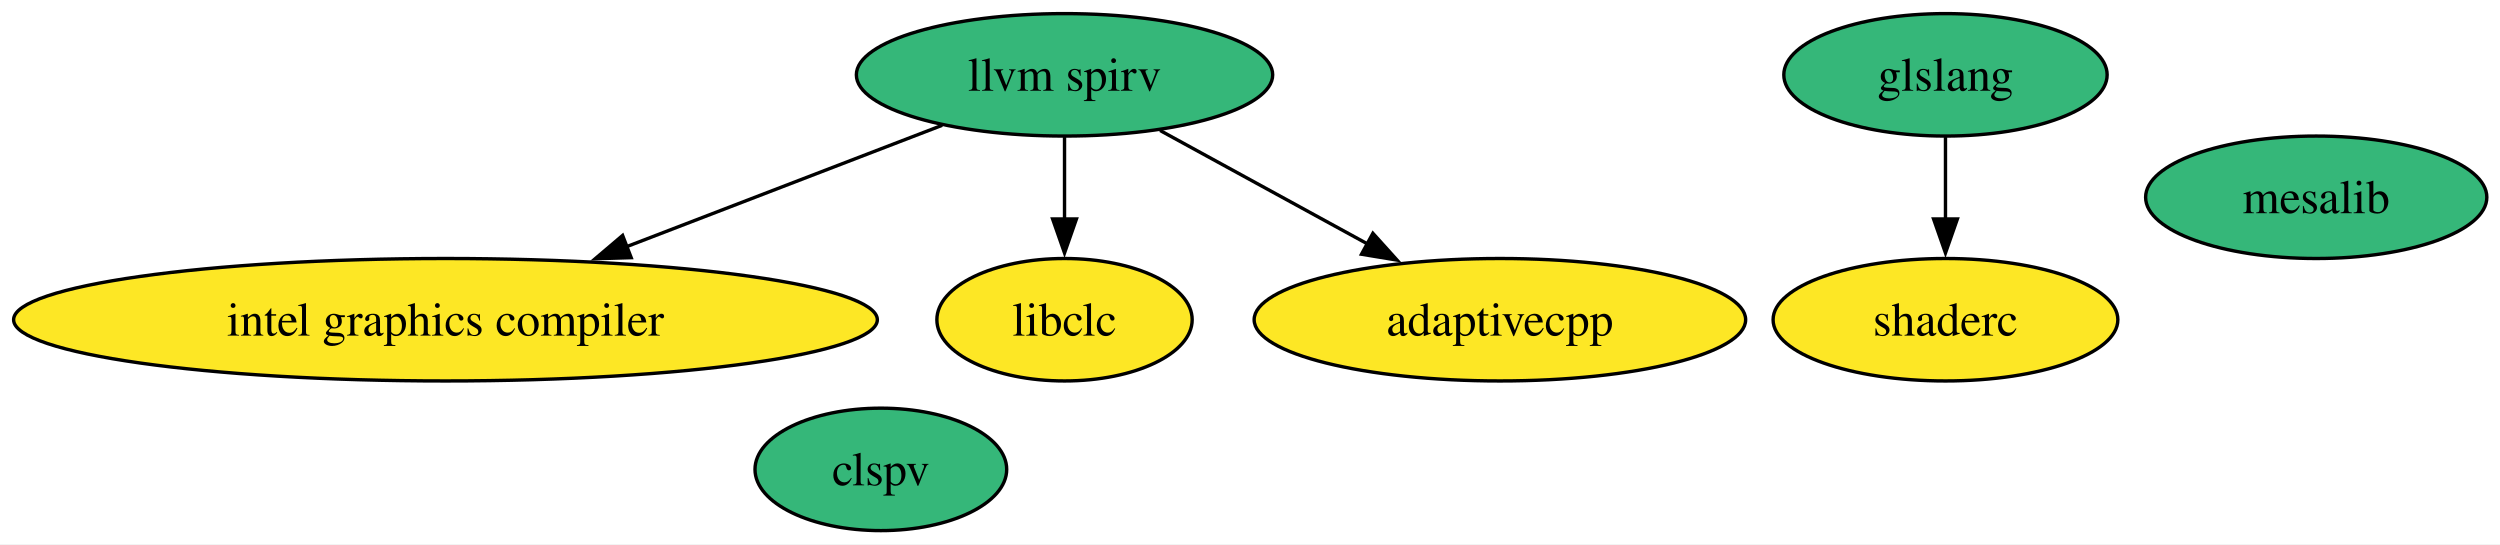
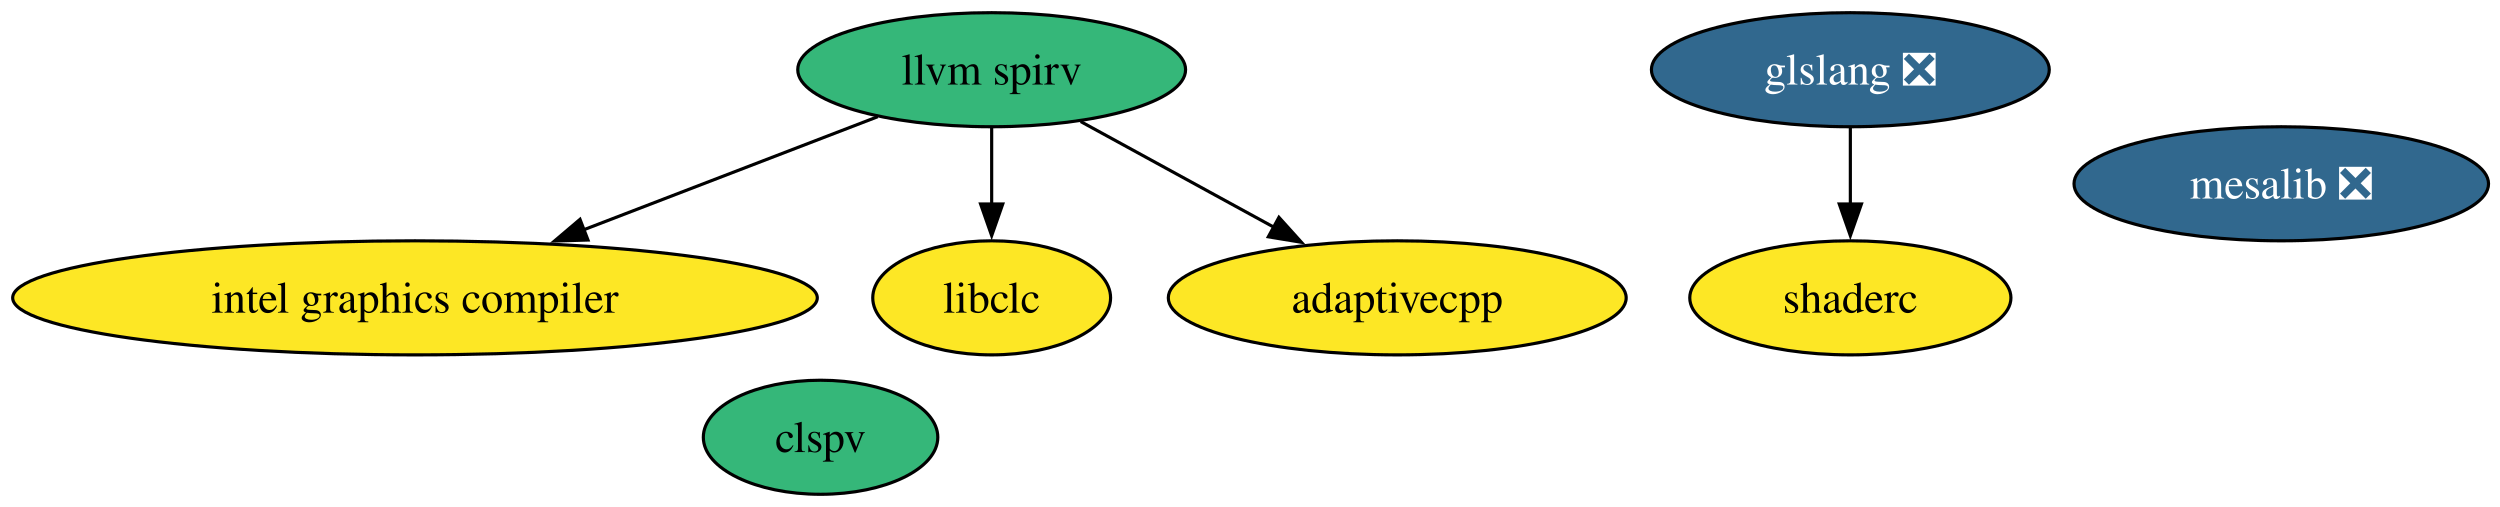
- <svg xmlns="http://www.w3.org/2000/svg" xmlns:xlink="http://www.w3.org/1999/xlink" width="735pt" height="160pt" viewBox="0.00 0.00 735.00 160.00">
+ <svg xmlns="http://www.w3.org/2000/svg" xmlns:xlink="http://www.w3.org/1999/xlink" width="789pt" height="160pt" viewBox="0.00 0.00 789.00 160.00">
  <g id="graph0" class="graph" transform="scale(1 1) rotate(0) translate(4 156)">
-     <polygon fill="white" stroke="none" points="-4,4 -4,-156 731.12,-156 731.12,4 -4,4" />
+     <polygon fill="white" stroke="none" points="-4,4 -4,-156 785.38,-156 785.38,4 -4,4" />
    <g id="node1" class="node">
      <g id="a_node1">
-         <a xlink:href="https://github.com/conda-forge/mesalib-feedstock" xlink:title="mesalib">
-           <ellipse fill="#35b779" stroke="black" cx="676.97" cy="-98" rx="50.16" ry="18" />
-           <text xml:space="preserve" text-anchor="middle" x="676.97" y="-93.33" font-family="Times,serif" font-size="14.00">mesalib</text>
+         <a xlink:href="https://github.com/conda-forge/mesalib-feedstock/pull/129" xlink:title="mesalib ❎">
+           <ellipse fill="#31688e" stroke="black" cx="715.97" cy="-98" rx="65.41" ry="18" />
+           <text xml:space="preserve" text-anchor="middle" x="715.97" y="-93.33" font-family="Times,serif" font-size="14.00" fill="white">mesalib ❎</text>
        </a>
      </g>
    </g>
    <g id="node2" class="node">
      <g id="a_node2">
        <a xlink:href="https://github.com/conda-forge/llvm-spirv-feedstock" xlink:title="llvm spirv">
          <ellipse fill="#35b779" stroke="black" cx="308.97" cy="-134" rx="61.2" ry="18" />
          <text xml:space="preserve" text-anchor="middle" x="308.97" y="-129.32" font-family="Times,serif" font-size="14.00">llvm spirv</text>
        </a>
      </g>
    </g>
    <g id="node3" class="node">
      <g id="a_node3">
        <a xlink:href="https://github.com/conda-forge/intel-graphics-compiler-feedstock" xlink:title="intel graphics compiler">
          <ellipse fill="#fde725" stroke="black" cx="126.97" cy="-62" rx="126.97" ry="18" />
          <text xml:space="preserve" text-anchor="middle" x="126.97" y="-57.33" font-family="Times,serif" font-size="14.00">intel graphics compiler</text>
        </a>
      </g>
    </g>
    <g id="edge2" class="edge">
      <path fill="none" stroke="black" d="M273.01,-119.17C246.53,-108.99 210.09,-94.97 180.24,-83.49" />
      <polygon fill="black" stroke="black" points="181.57,-80.25 170.98,-79.93 179.05,-86.78 181.57,-80.25" />
    </g>
    <g id="node4" class="node">
      <g id="a_node4">
        <a xlink:href="https://github.com/conda-forge/libclc-feedstock" xlink:title="libclc">
          <ellipse fill="#fde725" stroke="black" cx="308.97" cy="-62" rx="37.53" ry="18" />
          <text xml:space="preserve" text-anchor="middle" x="308.97" y="-57.33" font-family="Times,serif" font-size="14.00">libclc</text>
        </a>
      </g>
    </g>
    <g id="edge3" class="edge">
      <path fill="none" stroke="black" d="M308.97,-115.7C308.97,-108.41 308.97,-99.73 308.97,-91.54" />
      <polygon fill="black" stroke="black" points="312.47,-91.62 308.97,-81.62 305.47,-91.62 312.47,-91.62" />
    </g>
    <g id="node8" class="node">
      <g id="a_node8">
        <a xlink:href="https://github.com/conda-forge/adaptivecpp-feedstock" xlink:title="adaptivecpp">
          <ellipse fill="#fde725" stroke="black" cx="436.97" cy="-62" rx="72.25" ry="18" />
          <text xml:space="preserve" text-anchor="middle" x="436.97" y="-57.33" font-family="Times,serif" font-size="14.00">adaptivecpp</text>
        </a>
      </g>
    </g>
    <g id="edge1" class="edge">
      <path fill="none" stroke="black" d="M337.06,-117.64C354.98,-107.84 378.46,-95 398.15,-84.23" />
      <polygon fill="black" stroke="black" points="399.63,-87.41 406.73,-79.54 396.28,-81.26 399.63,-87.41" />
    </g>
    <g id="node5" class="node">
      <g id="a_node5">
-         <a xlink:href="https://github.com/conda-forge/glslang-feedstock" xlink:title="glslang">
-           <ellipse fill="#35b779" stroke="black" cx="567.97" cy="-134" rx="47.53" ry="18" />
-           <text xml:space="preserve" text-anchor="middle" x="567.97" y="-129.32" font-family="Times,serif" font-size="14.00">glslang</text>
+         <a xlink:href="https://github.com/conda-forge/glslang-feedstock/pull/32" xlink:title="glslang ❎">
+           <ellipse fill="#31688e" stroke="black" cx="579.97" cy="-134" rx="62.78" ry="18" />
+           <text xml:space="preserve" text-anchor="middle" x="579.97" y="-129.32" font-family="Times,serif" font-size="14.00" fill="white">glslang ❎</text>
        </a>
      </g>
    </g>
    <g id="node7" class="node">
      <g id="a_node7">
        <a xlink:href="https://github.com/conda-forge/shaderc-feedstock" xlink:title="shaderc">
-           <ellipse fill="#fde725" stroke="black" cx="567.97" cy="-62" rx="50.68" ry="18" />
-           <text xml:space="preserve" text-anchor="middle" x="567.97" y="-57.33" font-family="Times,serif" font-size="14.00">shaderc</text>
+           <ellipse fill="#fde725" stroke="black" cx="579.97" cy="-62" rx="50.68" ry="18" />
+           <text xml:space="preserve" text-anchor="middle" x="579.97" y="-57.33" font-family="Times,serif" font-size="14.00">shaderc</text>
        </a>
      </g>
    </g>
    <g id="edge4" class="edge">
-       <path fill="none" stroke="black" d="M567.97,-115.7C567.97,-108.41 567.97,-99.73 567.97,-91.54" />
-       <polygon fill="black" stroke="black" points="571.47,-91.62 567.97,-81.62 564.47,-91.62 571.47,-91.62" />
+       <path fill="none" stroke="black" d="M579.97,-115.7C579.97,-108.41 579.97,-99.73 579.97,-91.54" />
+       <polygon fill="black" stroke="black" points="583.47,-91.62 579.97,-81.62 576.47,-91.62 583.47,-91.62" />
    </g>
    <g id="node6" class="node">
      <g id="a_node6">
        <a xlink:href="https://github.com/conda-forge/clspv-feedstock" xlink:title="clspv">
          <ellipse fill="#35b779" stroke="black" cx="254.97" cy="-18" rx="37" ry="18" />
          <text xml:space="preserve" text-anchor="middle" x="254.97" y="-13.32" font-family="Times,serif" font-size="14.00">clspv</text>
        </a>
      </g>
    </g>
  </g>
</svg>
